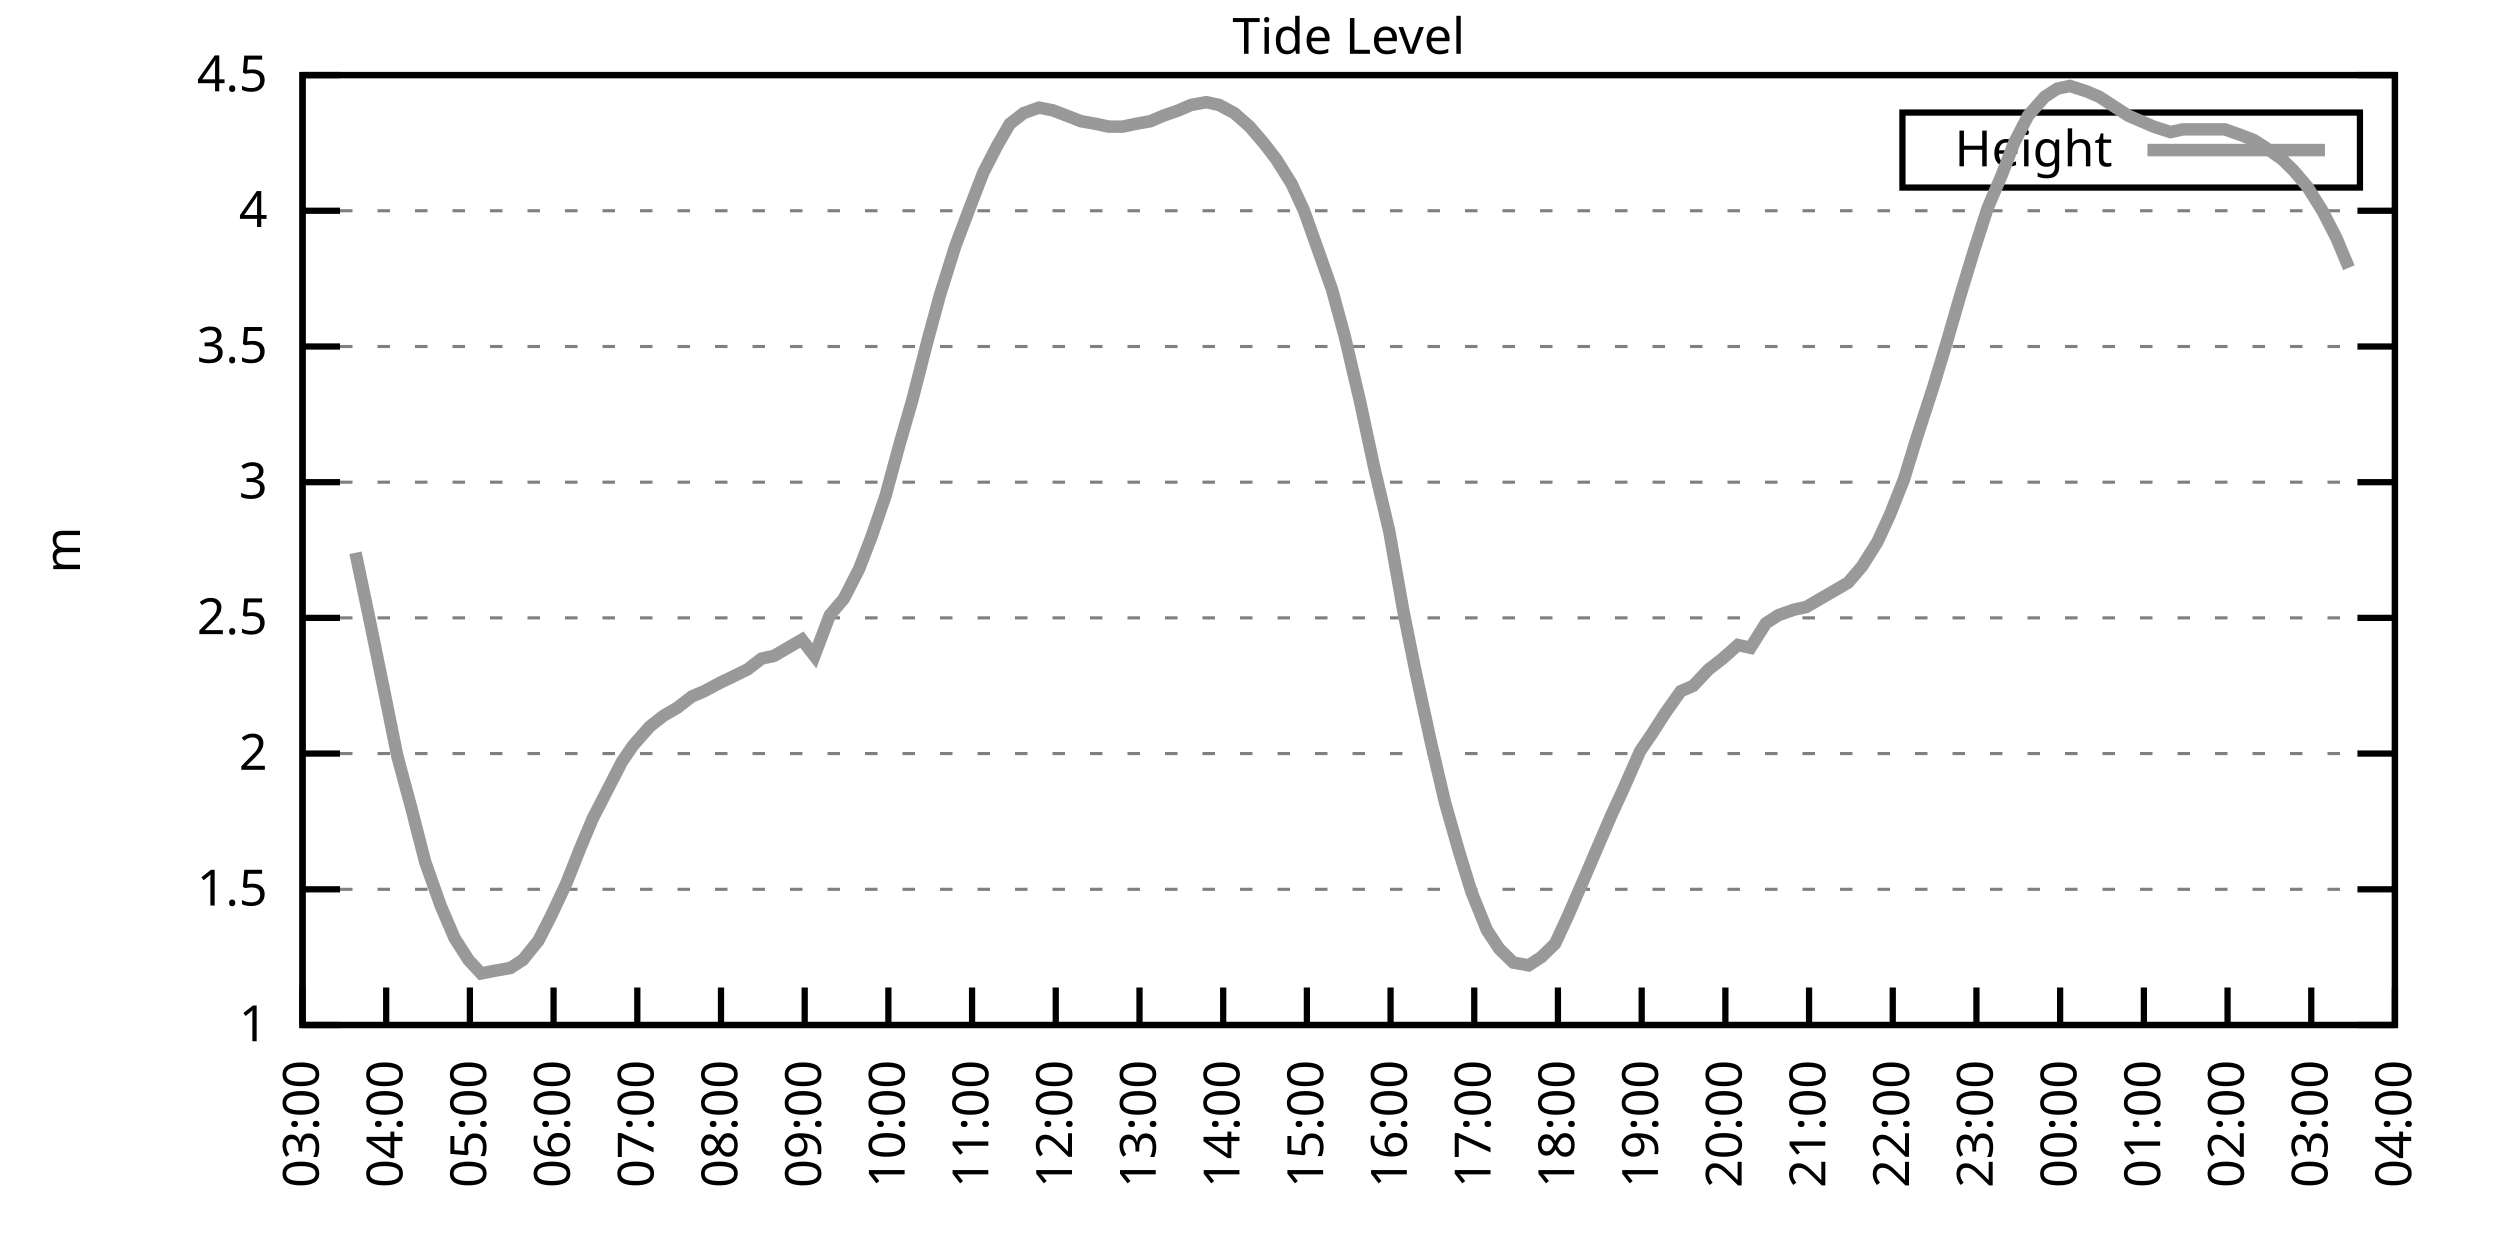
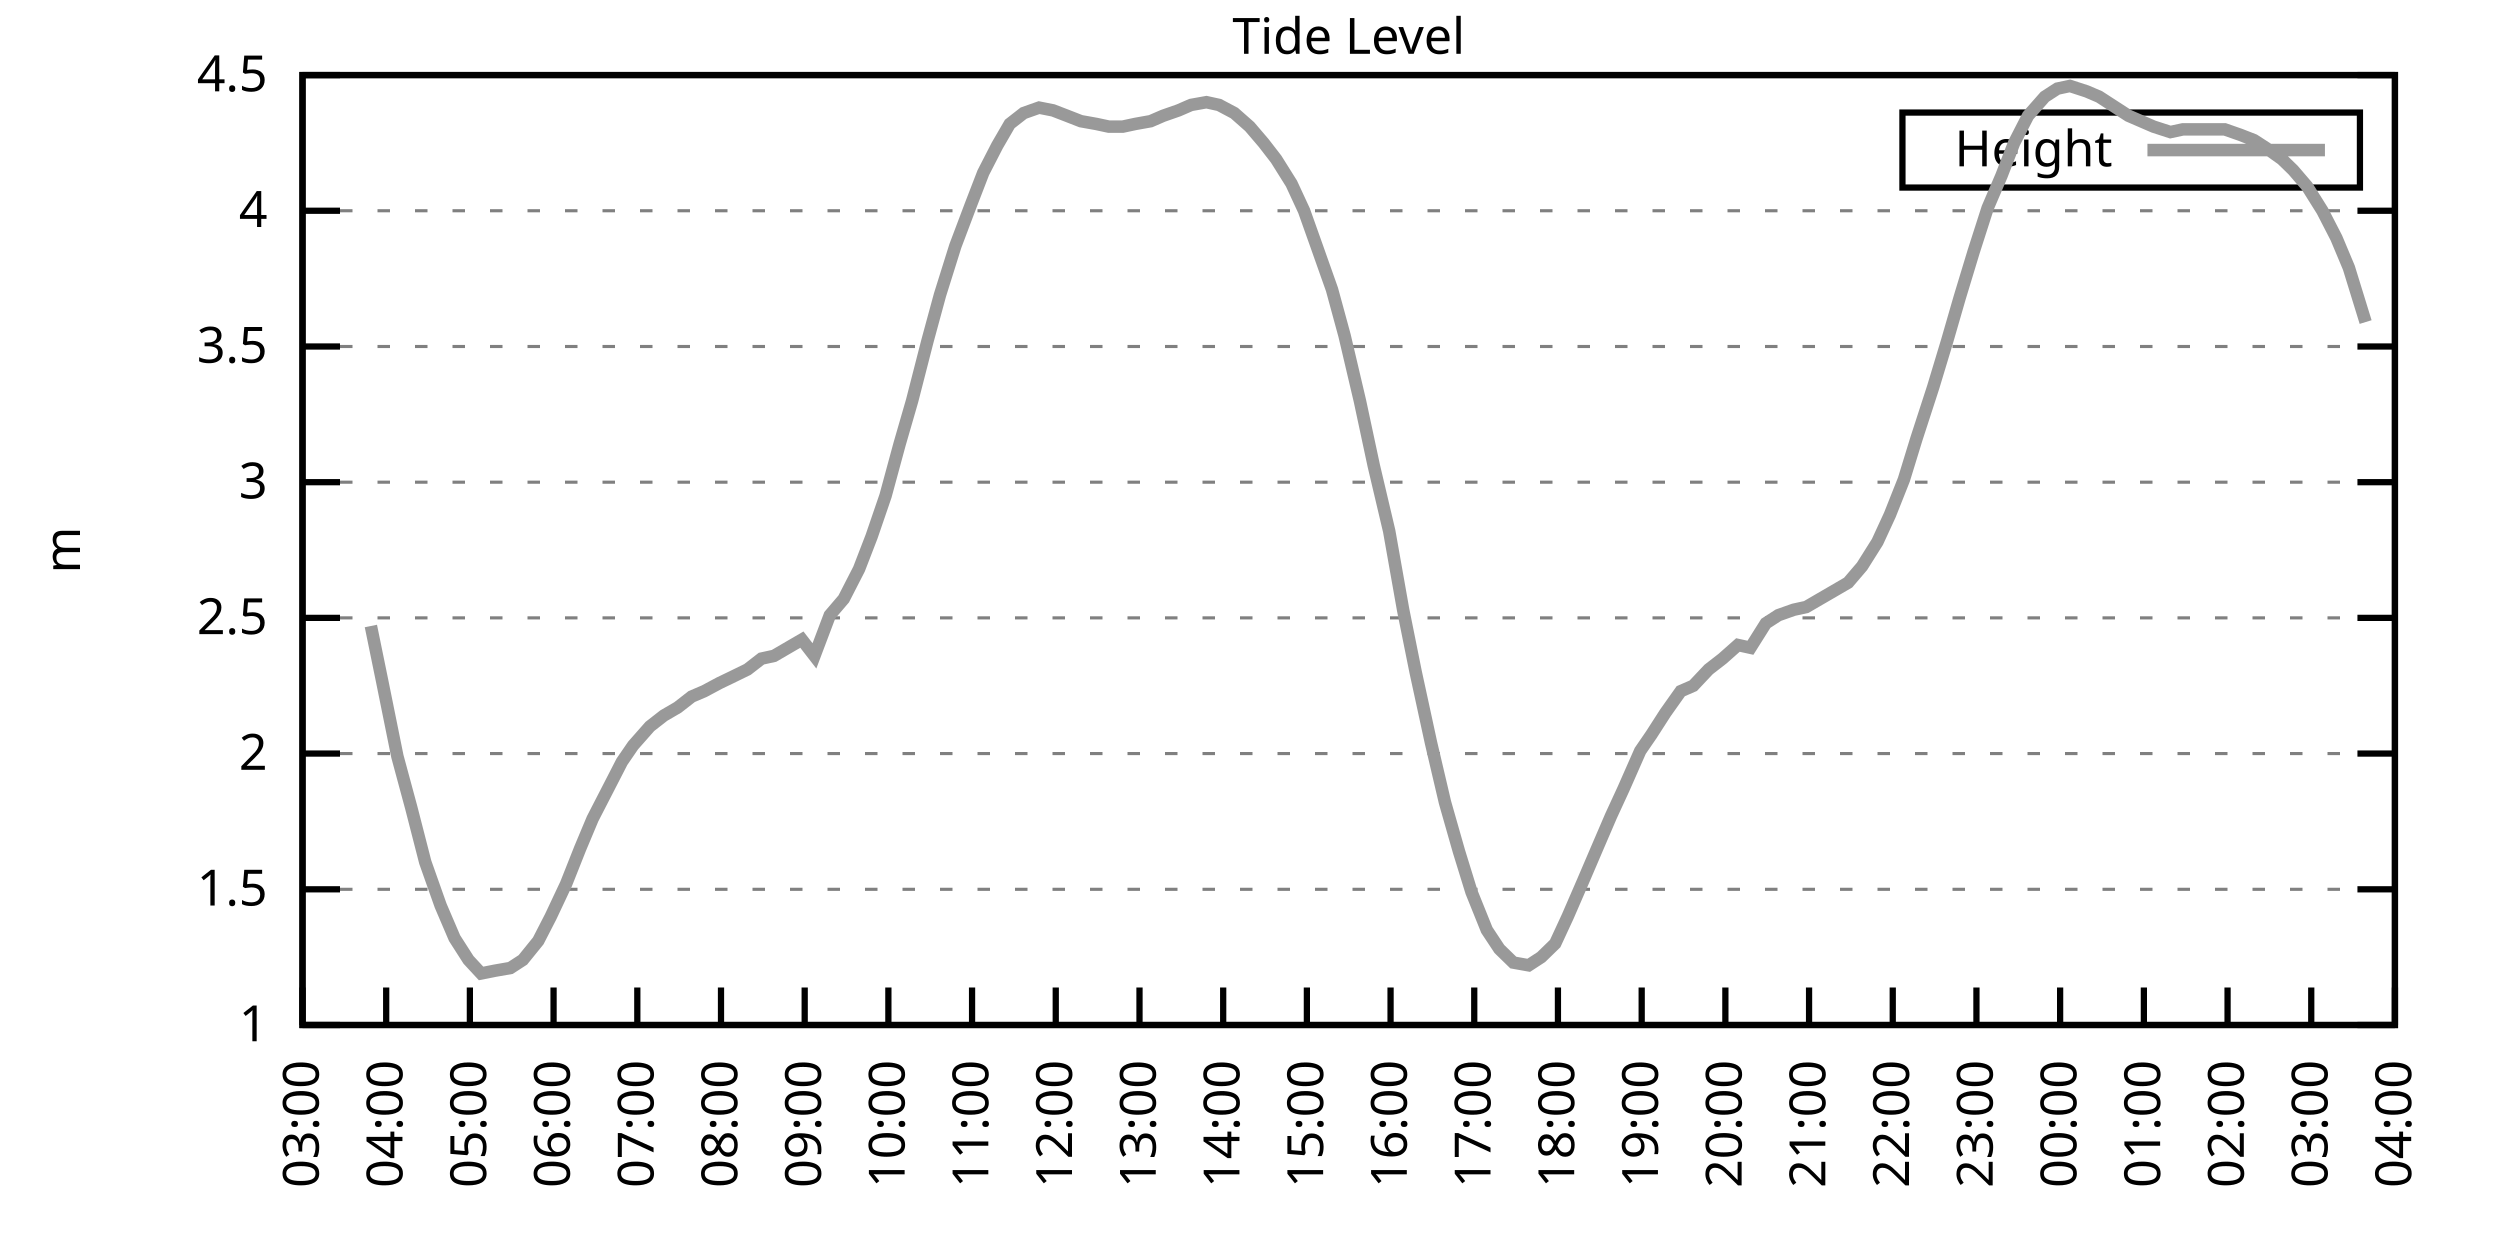
<svg xmlns="http://www.w3.org/2000/svg" xmlns:xlink="http://www.w3.org/1999/xlink" width="400" height="200" viewBox="0 0 400 200">
  <g id="gnuplot_canvas">
    <rect x="0" y="0" width="400" height="200" fill="none" />
    <defs>
      <circle id="gpDot" r="0.5" stroke-width="0.5" stroke="currentColor" />
      <path id="gpPt0" stroke-width="0.333" stroke="currentColor" d="M-1,0 h2 M0,-1 v2" />
      <path id="gpPt1" stroke-width="0.333" stroke="currentColor" d="M-1,-1 L1,1 M1,-1 L-1,1" />
      <path id="gpPt2" stroke-width="0.333" stroke="currentColor" d="M-1,0 L1,0 M0,-1 L0,1 M-1,-1 L1,1 M-1,1 L1,-1" />
      <rect id="gpPt3" stroke-width="0.333" stroke="currentColor" x="-1" y="-1" width="2" height="2" />
      <rect id="gpPt4" stroke-width="0.333" stroke="currentColor" fill="currentColor" x="-1" y="-1" width="2" height="2" />
      <circle id="gpPt5" stroke-width="0.333" stroke="currentColor" cx="0" cy="0" r="1" />
      <use xlink:href="#gpPt5" id="gpPt6" fill="currentColor" stroke="none" />
      <path id="gpPt7" stroke-width="0.333" stroke="currentColor" d="M0,-1.33 L-1.33,0.67 L1.33,0.67 z" />
      <use xlink:href="#gpPt7" id="gpPt8" fill="currentColor" stroke="none" />
      <use xlink:href="#gpPt7" id="gpPt9" stroke="currentColor" transform="rotate(180)" />
      <use xlink:href="#gpPt9" id="gpPt10" fill="currentColor" stroke="none" />
      <use xlink:href="#gpPt3" id="gpPt11" stroke="currentColor" transform="rotate(45)" />
      <use xlink:href="#gpPt11" id="gpPt12" fill="currentColor" stroke="none" />
      <path id="gpPt13" stroke-width="0.333" stroke="currentColor" d="M0,1.330 L1.265,0.411 L0.782,-1.067 L-0.782,-1.076 L-1.265,0.411 z" />
      <use xlink:href="#gpPt13" id="gpPt14" fill="currentColor" stroke="none" />
      <filter id="textbox" filterUnits="objectBoundingBox" x="0" y="0" height="1" width="1">
        <feFlood flood-color="white" flood-opacity="1" result="bgnd" />
        <feComposite in="SourceGraphic" in2="bgnd" operator="atop" />
      </filter>
      <filter id="greybox" filterUnits="objectBoundingBox" x="0" y="0" height="1" width="1">
        <feFlood flood-color="lightgrey" flood-opacity="1" result="grey" />
        <feComposite in="SourceGraphic" in2="grey" operator="atop" />
      </filter>
    </defs>
    <g fill="none" color="white" stroke="currentColor" stroke-width="1.00" stroke-linecap="butt" stroke-linejoin="miter">
</g>
    <g fill="none" color="black" stroke="currentColor" stroke-width="1.00" stroke-linecap="butt" stroke-linejoin="miter">
      <g stroke="none" shape-rendering="crispEdges">
        <polygon fill="rgb(255, 255, 255)" points="48.40,164.00 383.18,164.00 383.18,12.02 48.40,12.02 " />
      </g>
    </g>
    <g fill="none" color="black" stroke="currentColor" stroke-width="1.00" stroke-linecap="butt" stroke-linejoin="miter">
</g>
    <g fill="none" color="black" stroke="black" stroke-width="0.50" stroke-linecap="butt" stroke-linejoin="miter">
</g>
    <g fill="none" color="gray" stroke="currentColor" stroke-width="0.50" stroke-linecap="butt" stroke-linejoin="miter">
      <path stroke="gray" stroke-dasharray="2,4" class="gridline" d="M48.40,164.00 L383.19,164.00  " />
    </g>
    <g fill="none" color="gray" stroke="gray" stroke-width="1.00" stroke-linecap="butt" stroke-linejoin="miter">
</g>
    <g fill="none" color="black" stroke="currentColor" stroke-width="1.00" stroke-linecap="butt" stroke-linejoin="miter">
      <path stroke="black" d="M48.40,164.00 L54.40,164.00 M383.19,164.00 L377.19,164.00  " />
      <g transform="translate(42.80,166.60)" stroke="none" fill="black" font-family="Sans" font-size="8.00" text-anchor="end">
        <text>
          <tspan font-family="Sans"> 1</tspan>
        </text>
      </g>
    </g>
    <g fill="none" color="black" stroke="currentColor" stroke-width="1.00" stroke-linecap="butt" stroke-linejoin="miter">
</g>
    <g fill="none" color="black" stroke="black" stroke-width="0.50" stroke-linecap="butt" stroke-linejoin="miter">
</g>
    <g fill="none" color="gray" stroke="currentColor" stroke-width="0.50" stroke-linecap="butt" stroke-linejoin="miter">
      <path stroke="gray" stroke-dasharray="2,4" class="gridline" d="M48.40,142.29 L383.19,142.29  " />
    </g>
    <g fill="none" color="gray" stroke="gray" stroke-width="1.00" stroke-linecap="butt" stroke-linejoin="miter">
</g>
    <g fill="none" color="black" stroke="currentColor" stroke-width="1.00" stroke-linecap="butt" stroke-linejoin="miter">
      <path stroke="black" d="M48.40,142.29 L54.40,142.29 M383.19,142.29 L377.19,142.29  " />
      <g transform="translate(42.80,144.89)" stroke="none" fill="black" font-family="Sans" font-size="8.00" text-anchor="end">
        <text>
          <tspan font-family="Sans"> 1.5</tspan>
        </text>
      </g>
    </g>
    <g fill="none" color="black" stroke="currentColor" stroke-width="1.00" stroke-linecap="butt" stroke-linejoin="miter">
</g>
    <g fill="none" color="black" stroke="black" stroke-width="0.50" stroke-linecap="butt" stroke-linejoin="miter">
</g>
    <g fill="none" color="gray" stroke="currentColor" stroke-width="0.50" stroke-linecap="butt" stroke-linejoin="miter">
      <path stroke="gray" stroke-dasharray="2,4" class="gridline" d="M48.40,120.57 L383.19,120.57  " />
    </g>
    <g fill="none" color="gray" stroke="gray" stroke-width="1.00" stroke-linecap="butt" stroke-linejoin="miter">
</g>
    <g fill="none" color="black" stroke="currentColor" stroke-width="1.00" stroke-linecap="butt" stroke-linejoin="miter">
      <path stroke="black" d="M48.40,120.57 L54.40,120.57 M383.19,120.57 L377.19,120.57  " />
      <g transform="translate(42.80,123.17)" stroke="none" fill="black" font-family="Sans" font-size="8.00" text-anchor="end">
        <text>
          <tspan font-family="Sans"> 2</tspan>
        </text>
      </g>
    </g>
    <g fill="none" color="black" stroke="currentColor" stroke-width="1.00" stroke-linecap="butt" stroke-linejoin="miter">
</g>
    <g fill="none" color="black" stroke="black" stroke-width="0.50" stroke-linecap="butt" stroke-linejoin="miter">
</g>
    <g fill="none" color="gray" stroke="currentColor" stroke-width="0.50" stroke-linecap="butt" stroke-linejoin="miter">
      <path stroke="gray" stroke-dasharray="2,4" class="gridline" d="M48.40,98.86 L383.19,98.86  " />
    </g>
    <g fill="none" color="gray" stroke="gray" stroke-width="1.00" stroke-linecap="butt" stroke-linejoin="miter">
</g>
    <g fill="none" color="black" stroke="currentColor" stroke-width="1.00" stroke-linecap="butt" stroke-linejoin="miter">
      <path stroke="black" d="M48.40,98.86 L54.40,98.86 M383.19,98.86 L377.19,98.86  " />
      <g transform="translate(42.80,101.46)" stroke="none" fill="black" font-family="Sans" font-size="8.00" text-anchor="end">
        <text>
          <tspan font-family="Sans"> 2.5</tspan>
        </text>
      </g>
    </g>
    <g fill="none" color="black" stroke="currentColor" stroke-width="1.00" stroke-linecap="butt" stroke-linejoin="miter">
</g>
    <g fill="none" color="black" stroke="black" stroke-width="0.50" stroke-linecap="butt" stroke-linejoin="miter">
</g>
    <g fill="none" color="gray" stroke="currentColor" stroke-width="0.50" stroke-linecap="butt" stroke-linejoin="miter">
      <path stroke="gray" stroke-dasharray="2,4" class="gridline" d="M48.40,77.15 L383.19,77.15  " />
    </g>
    <g fill="none" color="gray" stroke="gray" stroke-width="1.00" stroke-linecap="butt" stroke-linejoin="miter">
</g>
    <g fill="none" color="black" stroke="currentColor" stroke-width="1.00" stroke-linecap="butt" stroke-linejoin="miter">
      <path stroke="black" d="M48.40,77.15 L54.40,77.15 M383.19,77.15 L377.19,77.15  " />
      <g transform="translate(42.80,79.75)" stroke="none" fill="black" font-family="Sans" font-size="8.00" text-anchor="end">
        <text>
          <tspan font-family="Sans"> 3</tspan>
        </text>
      </g>
    </g>
    <g fill="none" color="black" stroke="currentColor" stroke-width="1.00" stroke-linecap="butt" stroke-linejoin="miter">
</g>
    <g fill="none" color="black" stroke="black" stroke-width="0.50" stroke-linecap="butt" stroke-linejoin="miter">
</g>
    <g fill="none" color="gray" stroke="currentColor" stroke-width="0.50" stroke-linecap="butt" stroke-linejoin="miter">
      <path stroke="gray" stroke-dasharray="2,4" class="gridline" d="M48.40,55.44 L383.19,55.44  " />
    </g>
    <g fill="none" color="gray" stroke="gray" stroke-width="1.00" stroke-linecap="butt" stroke-linejoin="miter">
</g>
    <g fill="none" color="black" stroke="currentColor" stroke-width="1.00" stroke-linecap="butt" stroke-linejoin="miter">
      <path stroke="black" d="M48.40,55.44 L54.40,55.44 M383.19,55.44 L377.19,55.44  " />
      <g transform="translate(42.80,58.04)" stroke="none" fill="black" font-family="Sans" font-size="8.00" text-anchor="end">
        <text>
          <tspan font-family="Sans"> 3.5</tspan>
        </text>
      </g>
    </g>
    <g fill="none" color="black" stroke="currentColor" stroke-width="1.00" stroke-linecap="butt" stroke-linejoin="miter">
</g>
    <g fill="none" color="black" stroke="black" stroke-width="0.50" stroke-linecap="butt" stroke-linejoin="miter">
</g>
    <g fill="none" color="gray" stroke="currentColor" stroke-width="0.50" stroke-linecap="butt" stroke-linejoin="miter">
      <path stroke="gray" stroke-dasharray="2,4" class="gridline" d="M48.40,33.72 L383.19,33.72  " />
    </g>
    <g fill="none" color="gray" stroke="gray" stroke-width="1.00" stroke-linecap="butt" stroke-linejoin="miter">
</g>
    <g fill="none" color="black" stroke="currentColor" stroke-width="1.00" stroke-linecap="butt" stroke-linejoin="miter">
      <path stroke="black" d="M48.40,33.72 L54.40,33.72 M383.19,33.72 L377.19,33.72  " />
      <g transform="translate(42.80,36.32)" stroke="none" fill="black" font-family="Sans" font-size="8.00" text-anchor="end">
        <text>
          <tspan font-family="Sans"> 4</tspan>
        </text>
      </g>
    </g>
    <g fill="none" color="black" stroke="currentColor" stroke-width="1.00" stroke-linecap="butt" stroke-linejoin="miter">
</g>
    <g fill="none" color="black" stroke="black" stroke-width="0.50" stroke-linecap="butt" stroke-linejoin="miter">
</g>
    <g fill="none" color="gray" stroke="currentColor" stroke-width="0.50" stroke-linecap="butt" stroke-linejoin="miter">
      <path stroke="gray" stroke-dasharray="2,4" class="gridline" d="M48.40,12.01 L383.19,12.01  " />
    </g>
    <g fill="none" color="gray" stroke="gray" stroke-width="1.00" stroke-linecap="butt" stroke-linejoin="miter">
</g>
    <g fill="none" color="black" stroke="currentColor" stroke-width="1.00" stroke-linecap="butt" stroke-linejoin="miter">
      <path stroke="black" d="M48.40,12.01 L54.40,12.01 M383.19,12.01 L377.19,12.01  " />
      <g transform="translate(42.80,14.61)" stroke="none" fill="black" font-family="Sans" font-size="8.00" text-anchor="end">
        <text>
          <tspan font-family="Sans"> 4.5</tspan>
        </text>
      </g>
    </g>
    <g fill="none" color="black" stroke="currentColor" stroke-width="1.00" stroke-linecap="butt" stroke-linejoin="miter">
      <path stroke="black" d="M48.40,164.00 L48.40,158.00  " />
      <g transform="translate(51.00,169.60) rotate(270.00)" stroke="none" fill="black" font-family="Sans" font-size="8.00" text-anchor="end">
        <text>
          <tspan font-family="Sans">03:00</tspan>
        </text>
      </g>
    </g>
    <g fill="none" color="black" stroke="currentColor" stroke-width="1.00" stroke-linecap="butt" stroke-linejoin="miter">
      <path stroke="black" d="M61.79,164.00 L61.79,158.00  " />
      <g transform="translate(64.39,169.60) rotate(270.00)" stroke="none" fill="black" font-family="Sans" font-size="8.00" text-anchor="end">
        <text>
          <tspan font-family="Sans">04:00</tspan>
        </text>
      </g>
    </g>
    <g fill="none" color="black" stroke="currentColor" stroke-width="1.00" stroke-linecap="butt" stroke-linejoin="miter">
      <path stroke="black" d="M75.18,164.00 L75.18,158.00  " />
      <g transform="translate(77.78,169.60) rotate(270.00)" stroke="none" fill="black" font-family="Sans" font-size="8.00" text-anchor="end">
        <text>
          <tspan font-family="Sans">05:00</tspan>
        </text>
      </g>
    </g>
    <g fill="none" color="black" stroke="currentColor" stroke-width="1.00" stroke-linecap="butt" stroke-linejoin="miter">
      <path stroke="black" d="M88.57,164.00 L88.57,158.00  " />
      <g transform="translate(91.17,169.60) rotate(270.00)" stroke="none" fill="black" font-family="Sans" font-size="8.00" text-anchor="end">
        <text>
          <tspan font-family="Sans">06:00</tspan>
        </text>
      </g>
    </g>
    <g fill="none" color="black" stroke="currentColor" stroke-width="1.00" stroke-linecap="butt" stroke-linejoin="miter">
      <path stroke="black" d="M101.97,164.00 L101.97,158.00  " />
      <g transform="translate(104.57,169.60) rotate(270.00)" stroke="none" fill="black" font-family="Sans" font-size="8.00" text-anchor="end">
        <text>
          <tspan font-family="Sans">07:00</tspan>
        </text>
      </g>
    </g>
    <g fill="none" color="black" stroke="currentColor" stroke-width="1.00" stroke-linecap="butt" stroke-linejoin="miter">
      <path stroke="black" d="M115.36,164.00 L115.36,158.00  " />
      <g transform="translate(117.96,169.60) rotate(270.00)" stroke="none" fill="black" font-family="Sans" font-size="8.00" text-anchor="end">
        <text>
          <tspan font-family="Sans">08:00</tspan>
        </text>
      </g>
    </g>
    <g fill="none" color="black" stroke="currentColor" stroke-width="1.00" stroke-linecap="butt" stroke-linejoin="miter">
      <path stroke="black" d="M128.75,164.00 L128.75,158.00  " />
      <g transform="translate(131.35,169.60) rotate(270.00)" stroke="none" fill="black" font-family="Sans" font-size="8.00" text-anchor="end">
        <text>
          <tspan font-family="Sans">09:00</tspan>
        </text>
      </g>
    </g>
    <g fill="none" color="black" stroke="currentColor" stroke-width="1.00" stroke-linecap="butt" stroke-linejoin="miter">
      <path stroke="black" d="M142.14,164.00 L142.14,158.00  " />
      <g transform="translate(144.74,169.60) rotate(270.00)" stroke="none" fill="black" font-family="Sans" font-size="8.00" text-anchor="end">
        <text>
          <tspan font-family="Sans">10:00</tspan>
        </text>
      </g>
    </g>
    <g fill="none" color="black" stroke="currentColor" stroke-width="1.00" stroke-linecap="butt" stroke-linejoin="miter">
      <path stroke="black" d="M155.53,164.00 L155.53,158.00  " />
      <g transform="translate(158.13,169.60) rotate(270.00)" stroke="none" fill="black" font-family="Sans" font-size="8.00" text-anchor="end">
        <text>
          <tspan font-family="Sans">11:00</tspan>
        </text>
      </g>
    </g>
    <g fill="none" color="black" stroke="currentColor" stroke-width="1.00" stroke-linecap="butt" stroke-linejoin="miter">
      <path stroke="black" d="M168.92,164.00 L168.92,158.00  " />
      <g transform="translate(171.52,169.60) rotate(270.00)" stroke="none" fill="black" font-family="Sans" font-size="8.00" text-anchor="end">
        <text>
          <tspan font-family="Sans">12:00</tspan>
        </text>
      </g>
    </g>
    <g fill="none" color="black" stroke="currentColor" stroke-width="1.00" stroke-linecap="butt" stroke-linejoin="miter">
      <path stroke="black" d="M182.32,164.00 L182.32,158.00  " />
      <g transform="translate(184.92,169.60) rotate(270.00)" stroke="none" fill="black" font-family="Sans" font-size="8.00" text-anchor="end">
        <text>
          <tspan font-family="Sans">13:00</tspan>
        </text>
      </g>
    </g>
    <g fill="none" color="black" stroke="currentColor" stroke-width="1.00" stroke-linecap="butt" stroke-linejoin="miter">
      <path stroke="black" d="M195.71,164.00 L195.71,158.00  " />
      <g transform="translate(198.31,169.60) rotate(270.00)" stroke="none" fill="black" font-family="Sans" font-size="8.00" text-anchor="end">
        <text>
          <tspan font-family="Sans">14:00</tspan>
        </text>
      </g>
    </g>
    <g fill="none" color="black" stroke="currentColor" stroke-width="1.00" stroke-linecap="butt" stroke-linejoin="miter">
      <path stroke="black" d="M209.10,164.00 L209.10,158.00  " />
      <g transform="translate(211.70,169.60) rotate(270.00)" stroke="none" fill="black" font-family="Sans" font-size="8.00" text-anchor="end">
        <text>
          <tspan font-family="Sans">15:00</tspan>
        </text>
      </g>
    </g>
    <g fill="none" color="black" stroke="currentColor" stroke-width="1.00" stroke-linecap="butt" stroke-linejoin="miter">
      <path stroke="black" d="M222.49,164.00 L222.49,158.00  " />
      <g transform="translate(225.09,169.60) rotate(270.00)" stroke="none" fill="black" font-family="Sans" font-size="8.00" text-anchor="end">
        <text>
          <tspan font-family="Sans">16:00</tspan>
        </text>
      </g>
    </g>
    <g fill="none" color="black" stroke="currentColor" stroke-width="1.00" stroke-linecap="butt" stroke-linejoin="miter">
      <path stroke="black" d="M235.88,164.00 L235.88,158.00  " />
      <g transform="translate(238.48,169.60) rotate(270.00)" stroke="none" fill="black" font-family="Sans" font-size="8.00" text-anchor="end">
        <text>
          <tspan font-family="Sans">17:00</tspan>
        </text>
      </g>
    </g>
    <g fill="none" color="black" stroke="currentColor" stroke-width="1.00" stroke-linecap="butt" stroke-linejoin="miter">
      <path stroke="black" d="M249.27,164.00 L249.27,158.00  " />
      <g transform="translate(251.87,169.60) rotate(270.00)" stroke="none" fill="black" font-family="Sans" font-size="8.00" text-anchor="end">
        <text>
          <tspan font-family="Sans">18:00</tspan>
        </text>
      </g>
    </g>
    <g fill="none" color="black" stroke="currentColor" stroke-width="1.00" stroke-linecap="butt" stroke-linejoin="miter">
      <path stroke="black" d="M262.67,164.00 L262.67,158.00  " />
      <g transform="translate(265.27,169.60) rotate(270.00)" stroke="none" fill="black" font-family="Sans" font-size="8.00" text-anchor="end">
        <text>
          <tspan font-family="Sans">19:00</tspan>
        </text>
      </g>
    </g>
    <g fill="none" color="black" stroke="currentColor" stroke-width="1.00" stroke-linecap="butt" stroke-linejoin="miter">
      <path stroke="black" d="M276.06,164.00 L276.06,158.00  " />
      <g transform="translate(278.66,169.60) rotate(270.00)" stroke="none" fill="black" font-family="Sans" font-size="8.00" text-anchor="end">
        <text>
          <tspan font-family="Sans">20:00</tspan>
        </text>
      </g>
    </g>
    <g fill="none" color="black" stroke="currentColor" stroke-width="1.00" stroke-linecap="butt" stroke-linejoin="miter">
      <path stroke="black" d="M289.45,164.00 L289.45,158.00  " />
      <g transform="translate(292.05,169.60) rotate(270.00)" stroke="none" fill="black" font-family="Sans" font-size="8.00" text-anchor="end">
        <text>
          <tspan font-family="Sans">21:00</tspan>
        </text>
      </g>
    </g>
    <g fill="none" color="black" stroke="currentColor" stroke-width="1.00" stroke-linecap="butt" stroke-linejoin="miter">
      <path stroke="black" d="M302.84,164.00 L302.84,158.00  " />
      <g transform="translate(305.44,169.60) rotate(270.00)" stroke="none" fill="black" font-family="Sans" font-size="8.00" text-anchor="end">
        <text>
          <tspan font-family="Sans">22:00</tspan>
        </text>
      </g>
    </g>
    <g fill="none" color="black" stroke="currentColor" stroke-width="1.00" stroke-linecap="butt" stroke-linejoin="miter">
      <path stroke="black" d="M316.23,164.00 L316.23,158.00  " />
      <g transform="translate(318.83,169.60) rotate(270.00)" stroke="none" fill="black" font-family="Sans" font-size="8.00" text-anchor="end">
        <text>
          <tspan font-family="Sans">23:00</tspan>
        </text>
      </g>
    </g>
    <g fill="none" color="black" stroke="currentColor" stroke-width="1.00" stroke-linecap="butt" stroke-linejoin="miter">
      <path stroke="black" d="M329.62,164.00 L329.62,158.00  " />
      <g transform="translate(332.22,169.60) rotate(270.00)" stroke="none" fill="black" font-family="Sans" font-size="8.00" text-anchor="end">
        <text>
          <tspan font-family="Sans">00:00</tspan>
        </text>
      </g>
    </g>
    <g fill="none" color="black" stroke="currentColor" stroke-width="1.00" stroke-linecap="butt" stroke-linejoin="miter">
      <path stroke="black" d="M343.02,164.00 L343.02,158.00  " />
      <g transform="translate(345.62,169.60) rotate(270.00)" stroke="none" fill="black" font-family="Sans" font-size="8.00" text-anchor="end">
        <text>
          <tspan font-family="Sans">01:00</tspan>
        </text>
      </g>
    </g>
    <g fill="none" color="black" stroke="currentColor" stroke-width="1.00" stroke-linecap="butt" stroke-linejoin="miter">
      <path stroke="black" d="M356.41,164.00 L356.41,158.00  " />
      <g transform="translate(359.01,169.60) rotate(270.00)" stroke="none" fill="black" font-family="Sans" font-size="8.00" text-anchor="end">
        <text>
          <tspan font-family="Sans">02:00</tspan>
        </text>
      </g>
    </g>
    <g fill="none" color="black" stroke="currentColor" stroke-width="1.00" stroke-linecap="butt" stroke-linejoin="miter">
      <path stroke="black" d="M369.80,164.00 L369.80,158.00  " />
      <g transform="translate(372.40,169.60) rotate(270.00)" stroke="none" fill="black" font-family="Sans" font-size="8.00" text-anchor="end">
        <text>
          <tspan font-family="Sans">03:00</tspan>
        </text>
      </g>
    </g>
    <g fill="none" color="black" stroke="currentColor" stroke-width="1.00" stroke-linecap="butt" stroke-linejoin="miter">
      <path stroke="black" d="M383.19,164.00 L383.19,158.00  " />
      <g transform="translate(385.79,169.60) rotate(270.00)" stroke="none" fill="black" font-family="Sans" font-size="8.00" text-anchor="end">
        <text>
          <tspan font-family="Sans">04:00</tspan>
        </text>
      </g>
    </g>
    <g fill="none" color="black" stroke="currentColor" stroke-width="1.00" stroke-linecap="butt" stroke-linejoin="miter">
</g>
    <g fill="none" color="black" stroke="currentColor" stroke-width="1.00" stroke-linecap="butt" stroke-linejoin="miter">
      <path stroke="black" d="M48.40,12.01 L48.40,164.00 L383.19,164.00 L383.19,12.01 L48.40,12.01 Z  " />
    </g>
    <g fill="none" color="black" stroke="currentColor" stroke-width="1.00" stroke-linecap="butt" stroke-linejoin="miter">
</g>
    <g fill="none" color="black" stroke="currentColor" stroke-width="1.00" stroke-linecap="butt" stroke-linejoin="miter">
      <path stroke="black" d="M304.39,30.01 L304.39,18.01 L377.59,18.01 L377.59,30.01 L304.39,30.01 Z  " />
    </g>
    <g id="Tide_level_plot_1">
      <g fill="none" color="white" stroke="black" stroke-width="2.00" stroke-linecap="butt" stroke-linejoin="miter">
</g>
      <g fill="none" color="black" stroke="currentColor" stroke-width="2.00" stroke-linecap="butt" stroke-linejoin="miter">
        <g transform="translate(337.99,26.61)" stroke="none" fill="black" font-family="Sans" font-size="8.00" text-anchor="end">
          <text>
            <tspan font-family="Sans">Height</tspan>
          </text>
        </g>
      </g>
      <g fill="none" color="black" stroke="currentColor" stroke-width="2.00" stroke-linecap="butt" stroke-linejoin="miter">
-         <path stroke="rgb(153, 153, 153)" d="M343.59,24.01 L371.99,24.01 M56.88,88.44 L59.34,100.16 L61.12,108.85 L63.58,121.01 L65.81,129.26 L68.04,137.94   L70.50,144.89 L72.73,150.10 L74.96,153.58 L76.97,155.75 L79.20,155.31 L81.66,154.88 L83.66,153.58 L86.12,150.54   L88.13,146.63 L90.58,141.42 L92.82,135.77 L94.82,131.00 L97.28,126.22 L99.51,121.88 L101.30,119.27 L103.98,116.23   L106.21,114.49 L108.44,113.19 L110.67,111.45 L112.68,110.59 L115.13,109.28 L116.92,108.42 L119.60,107.11 L121.83,105.38   L123.84,104.94 L126.07,103.64 L128.30,102.34 L130.31,104.94 L132.77,98.43 L135.00,95.82 L137.45,91.04 L139.46,85.83   L141.69,79.32 L143.93,71.07 L145.94,64.12 L148.39,54.57 L150.40,47.18 L152.85,39.37 L155.31,32.85 L157.32,27.64   L159.55,23.30 L161.56,19.83 L163.79,18.09 L166.25,17.22 L168.48,17.66 L170.71,18.52 L172.94,19.39 L175.40,19.83   L177.41,20.26 L179.64,20.26 L181.65,19.83 L184.10,19.39 L186.11,18.52 L188.57,17.66 L190.57,16.79 L193.03,16.35   L195.04,16.79 L197.49,18.09 L199.95,20.26 L202.18,22.87 L204.19,25.47 L206.64,29.38 L208.65,33.72 L210.66,39.37   L213.12,46.32 L215.13,53.70 L217.58,64.12 L219.81,74.54 L222.27,84.97 L224.50,97.56 L226.51,107.55 L228.96,118.84   L231.20,128.39 L233.43,136.21 L235.44,142.72 L237.89,148.80 L239.90,151.84 L242.13,154.01 L244.59,154.45 L246.60,153.14   L248.83,150.97 L250.84,146.63 L253.29,140.98 L255.52,135.77 L257.76,130.56 L259.76,126.22 L262.44,120.14 L264.23,117.53   L266.46,114.06 L268.92,110.59 L270.92,109.72 L273.38,107.11 L275.61,105.38 L278.07,103.20 L280.07,103.64 L282.53,99.73   L284.54,98.43 L286.99,97.56 L289.00,97.12 L291.23,95.82 L293.47,94.52 L295.70,93.22 L297.93,90.61 L300.39,86.70   L302.39,82.36 L304.63,76.71 L306.63,70.20 L309.31,61.95 L311.54,54.57 L313.55,47.62 L315.79,40.24 L318.02,33.29   L320.25,28.08 L322.26,22.87 L324.49,18.52 L327.17,15.48 L329.18,14.18 L331.19,13.75 L333.86,14.62 L335.87,15.48   L340.56,18.52 L342.57,19.39 L344.58,20.26 L347.26,21.13 L349.26,20.70 L351.50,20.70 L353.73,20.70 L355.96,20.70   L358.42,21.56 L360.65,22.43 L362.66,23.73 L365.11,25.47 L366.90,27.21 L369.13,29.81 L371.58,33.72 L373.82,38.07   L375.82,42.84  " />
+         <path stroke="rgb(153, 153, 153)" d="M343.59,24.01 L371.99,24.01 M59.34,100.16 L61.12,108.85 L63.58,121.01 L65.81,129.26 L68.04,137.94 L70.50,144.89   L72.73,150.10 L74.96,153.58 L76.97,155.75 L79.20,155.31 L81.66,154.88 L83.66,153.58 L86.12,150.54 L88.13,146.63   L90.58,141.42 L92.82,135.77 L94.82,131.00 L97.28,126.22 L99.51,121.88 L101.30,119.27 L103.98,116.23 L106.21,114.49   L108.44,113.19 L110.67,111.45 L112.68,110.59 L115.13,109.28 L116.92,108.42 L119.60,107.11 L121.83,105.38 L123.84,104.94   L126.07,103.64 L128.30,102.34 L130.31,104.94 L132.77,98.43 L135.00,95.82 L137.45,91.04 L139.46,85.83 L141.69,79.32   L143.93,71.07 L145.94,64.12 L148.39,54.57 L150.40,47.18 L152.85,39.37 L155.31,32.85 L157.32,27.64 L159.55,23.30   L161.56,19.83 L163.79,18.09 L166.25,17.22 L168.48,17.66 L170.71,18.52 L172.94,19.39 L175.40,19.83 L177.41,20.26   L179.64,20.26 L181.65,19.83 L184.10,19.39 L186.11,18.52 L188.57,17.66 L190.57,16.79 L193.03,16.35 L195.04,16.79   L197.49,18.09 L199.95,20.26 L202.18,22.87 L204.19,25.47 L206.64,29.38 L208.65,33.72 L210.66,39.37 L213.12,46.32   L215.13,53.70 L217.58,64.12 L219.81,74.54 L222.27,84.97 L224.50,97.56 L226.51,107.55 L228.96,118.84 L231.20,128.39   L233.43,136.21 L235.44,142.72 L237.89,148.80 L239.90,151.84 L242.13,154.01 L244.59,154.45 L246.60,153.14 L248.83,150.97   L250.84,146.63 L253.29,140.98 L255.52,135.77 L257.76,130.56 L259.76,126.22 L262.44,120.14 L264.23,117.53 L266.46,114.06   L268.92,110.59 L270.92,109.72 L273.38,107.11 L275.61,105.38 L278.07,103.20 L280.07,103.64 L282.53,99.73 L284.54,98.43   L286.99,97.56 L289.00,97.12 L291.23,95.82 L293.47,94.52 L295.70,93.22 L297.93,90.61 L300.39,86.70 L302.39,82.36   L304.63,76.71 L306.63,70.20 L309.31,61.95 L311.54,54.57 L313.55,47.62 L315.79,40.24 L318.02,33.29 L320.25,28.08   L322.26,22.87 L324.49,18.52 L327.17,15.48 L329.18,14.18 L331.19,13.75 L333.86,14.62 L335.87,15.48 L340.56,18.52   L342.57,19.39 L344.58,20.26 L347.26,21.13 L349.26,20.70 L351.50,20.70 L353.73,20.70 L355.96,20.70 L358.42,21.56   L360.65,22.43 L362.66,23.73 L365.11,25.47 L366.90,27.21 L369.13,29.81 L371.58,33.72 L373.82,38.07 L375.82,42.84   L378.50,51.53  " />
      </g>
    </g>
    <g fill="none" color="black" stroke="currentColor" stroke-width="2.00" stroke-linecap="butt" stroke-linejoin="miter">
</g>
    <g fill="none" color="black" stroke="black" stroke-width="1.00" stroke-linecap="butt" stroke-linejoin="miter">
</g>
    <g fill="none" color="black" stroke="currentColor" stroke-width="1.00" stroke-linecap="butt" stroke-linejoin="miter">
      <path stroke="black" d="M48.40,12.01 L48.40,164.00 L383.19,164.00 L383.19,12.01 L48.40,12.01 Z  " />
      <g transform="translate(12.80,88.01) rotate(270.00)" stroke="none" fill="black" font-family="Sans" font-size="8.00" text-anchor="middle">
        <text>
          <tspan font-family="Sans">m</tspan>
        </text>
      </g>
    </g>
    <g fill="none" color="black" stroke="currentColor" stroke-width="1.00" stroke-linecap="butt" stroke-linejoin="miter">
</g>
    <g fill="none" color="black" stroke="currentColor" stroke-width="1.00" stroke-linecap="butt" stroke-linejoin="miter">
      <g transform="translate(215.79,8.61)" stroke="none" fill="black" font-family="Sans" font-size="8.00" text-anchor="middle">
        <text>
          <tspan font-family="Sans">Tide Level</tspan>
        </text>
      </g>
    </g>
    <g fill="none" color="black" stroke="currentColor" stroke-width="1.00" stroke-linecap="butt" stroke-linejoin="miter">
</g>
  </g>
</svg>
